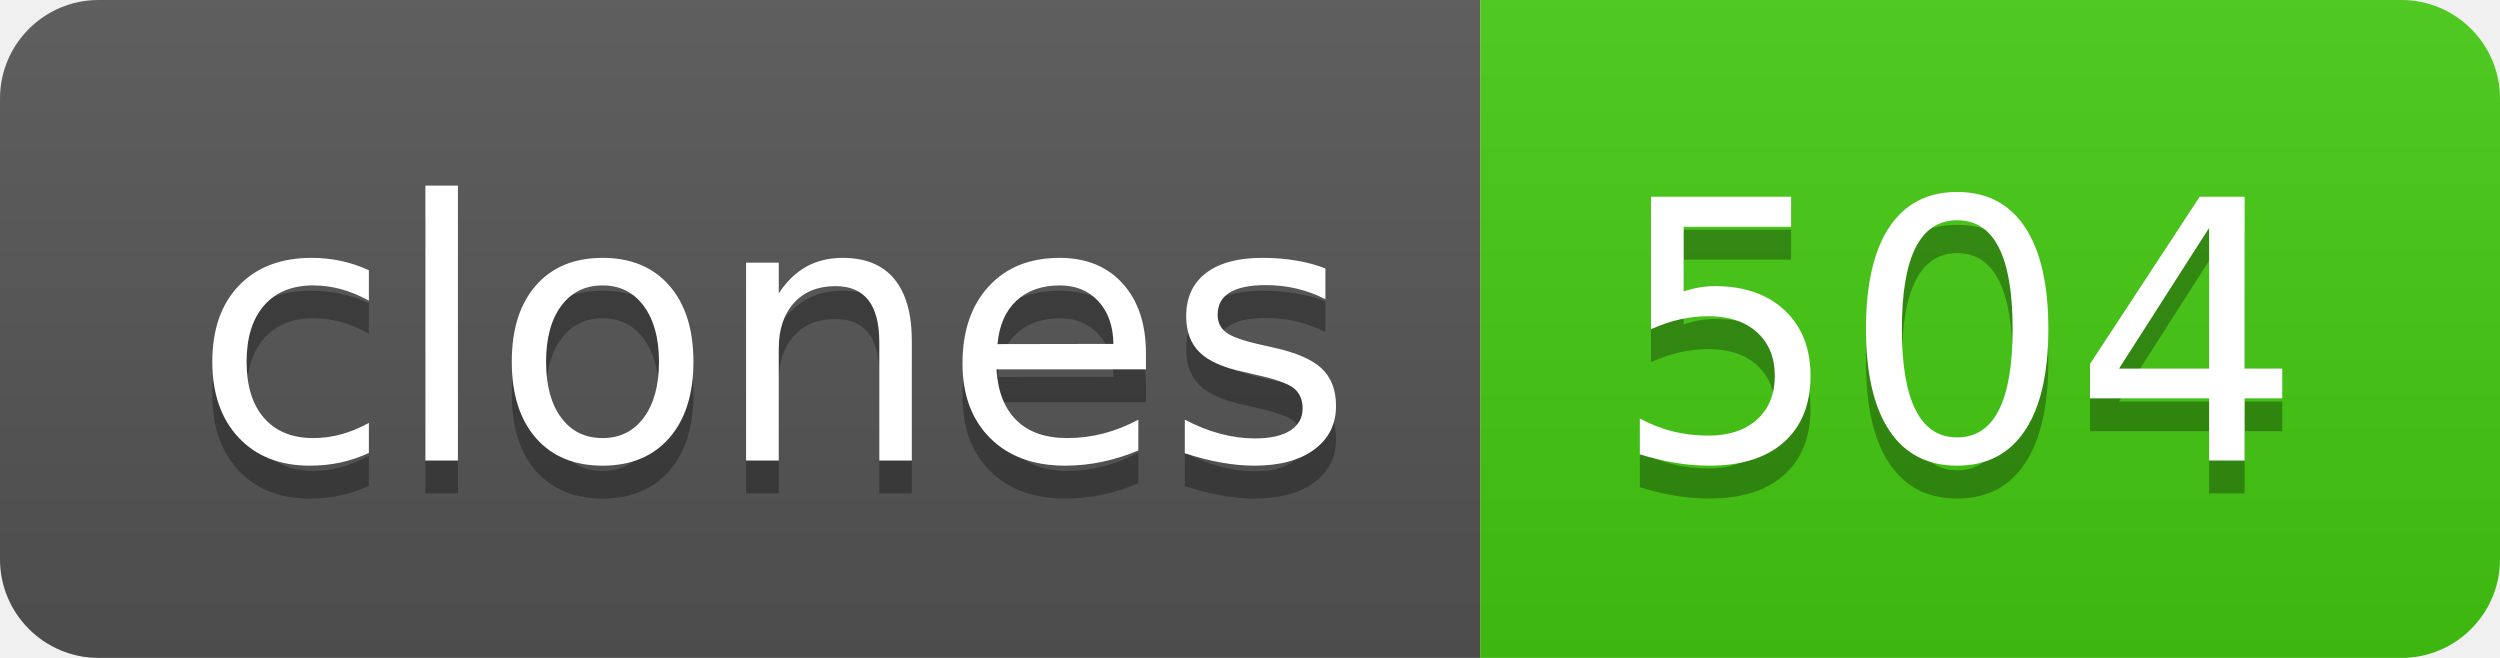
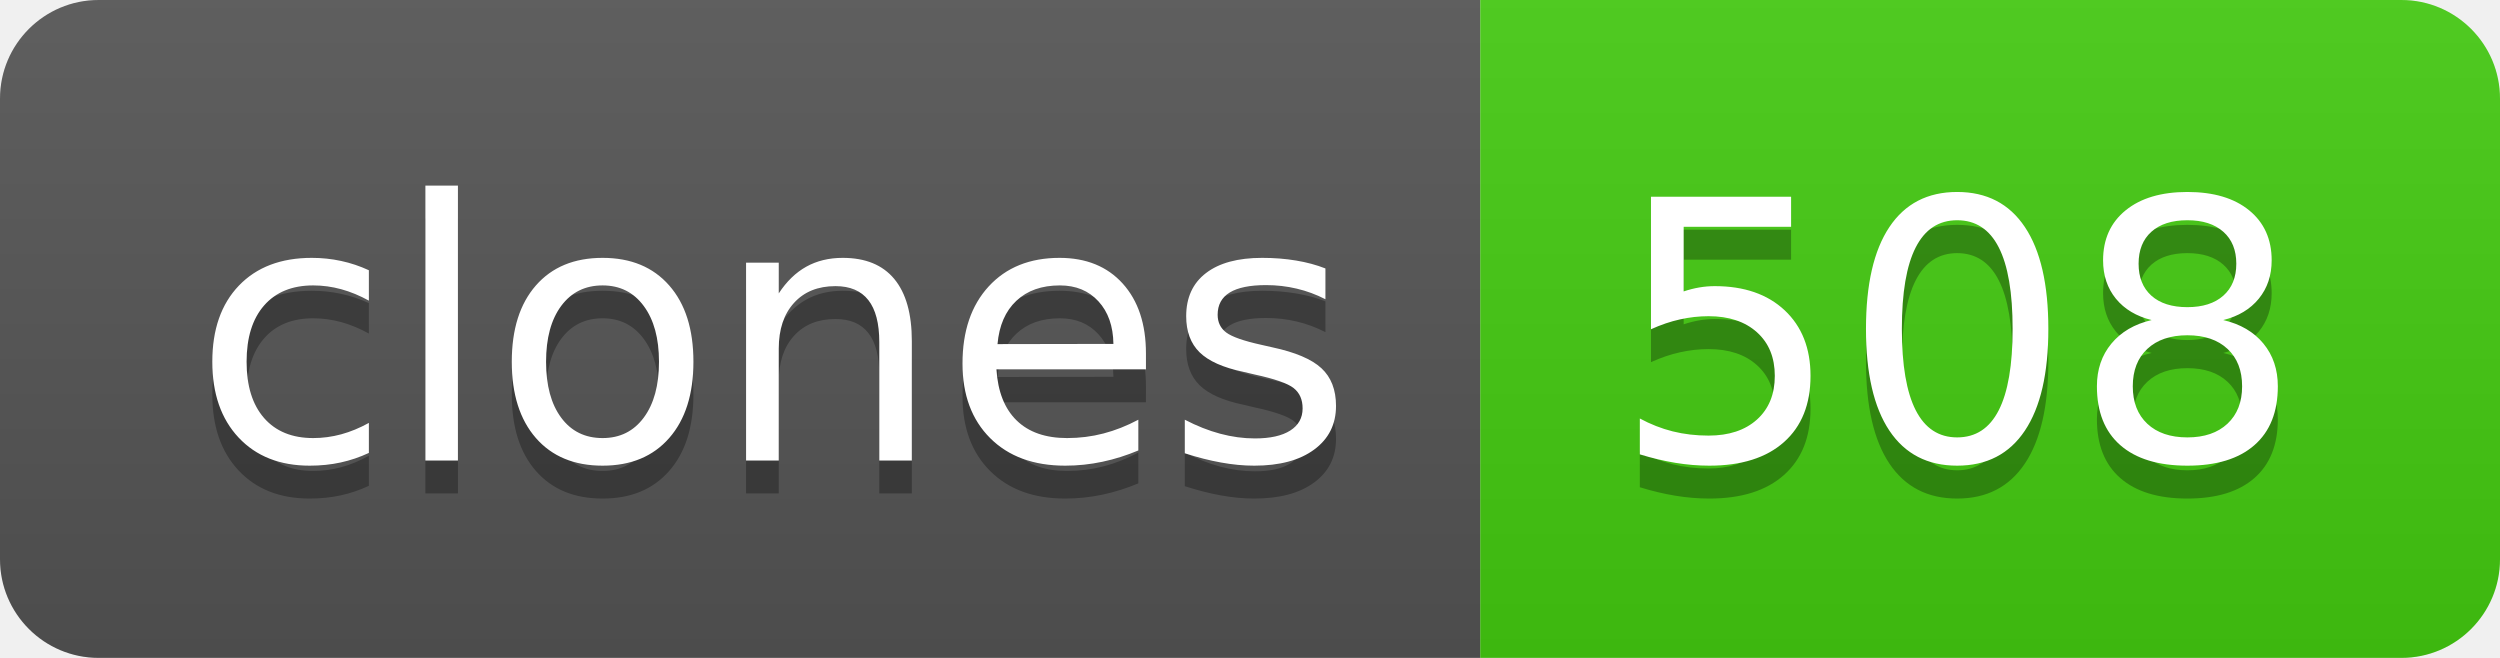
- <svg xmlns="http://www.w3.org/2000/svg" width="76" height="20" role="img" aria-label="clones: 504">
+ <svg xmlns="http://www.w3.org/2000/svg" width="76" height="20" role="img" aria-label="clones: 508">
  <linearGradient id="s" x2="0" y2="100%">
    <stop offset="0" stop-color="#bbb" stop-opacity=".1" />
    <stop offset="1" stop-opacity=".1" />
  </linearGradient>
  <clipPath id="r">
    <rect width="76" height="20" rx="3" fill="#fff" />
  </clipPath>
  <g clip-path="url(#r)">
    <rect width="45" height="20" fill="#555" />
    <rect x="45" width="31" height="20" fill="#4c1" />
    <rect width="76" height="20" fill="url(#s)" />
  </g>
  <g fill="#fff" text-anchor="middle" font-family="Verdana,Geneva,DejaVu Sans,sans-serif" text-rendering="geometricPrecision" font-size="110">
    <text aria-hidden="true" x="235" y="150" fill="#010101" fill-opacity=".3" transform="scale(.1)" textLength="350">clones</text>
    <text x="235" y="140" transform="scale(.1)" fill="#fff" textLength="350">clones</text>
-     <text aria-hidden="true" x="595" y="150" fill="#010101" fill-opacity=".3" transform="scale(.1)" textLength="210">504</text>
-     <text x="595" y="140" transform="scale(.1)" fill="#fff" textLength="210">504</text>
+     <text aria-hidden="true" x="595" y="150" fill="#010101" fill-opacity=".3" transform="scale(.1)" textLength="210">508</text>
+     <text x="595" y="140" transform="scale(.1)" fill="#fff" textLength="210">508</text>
  </g>
</svg>
